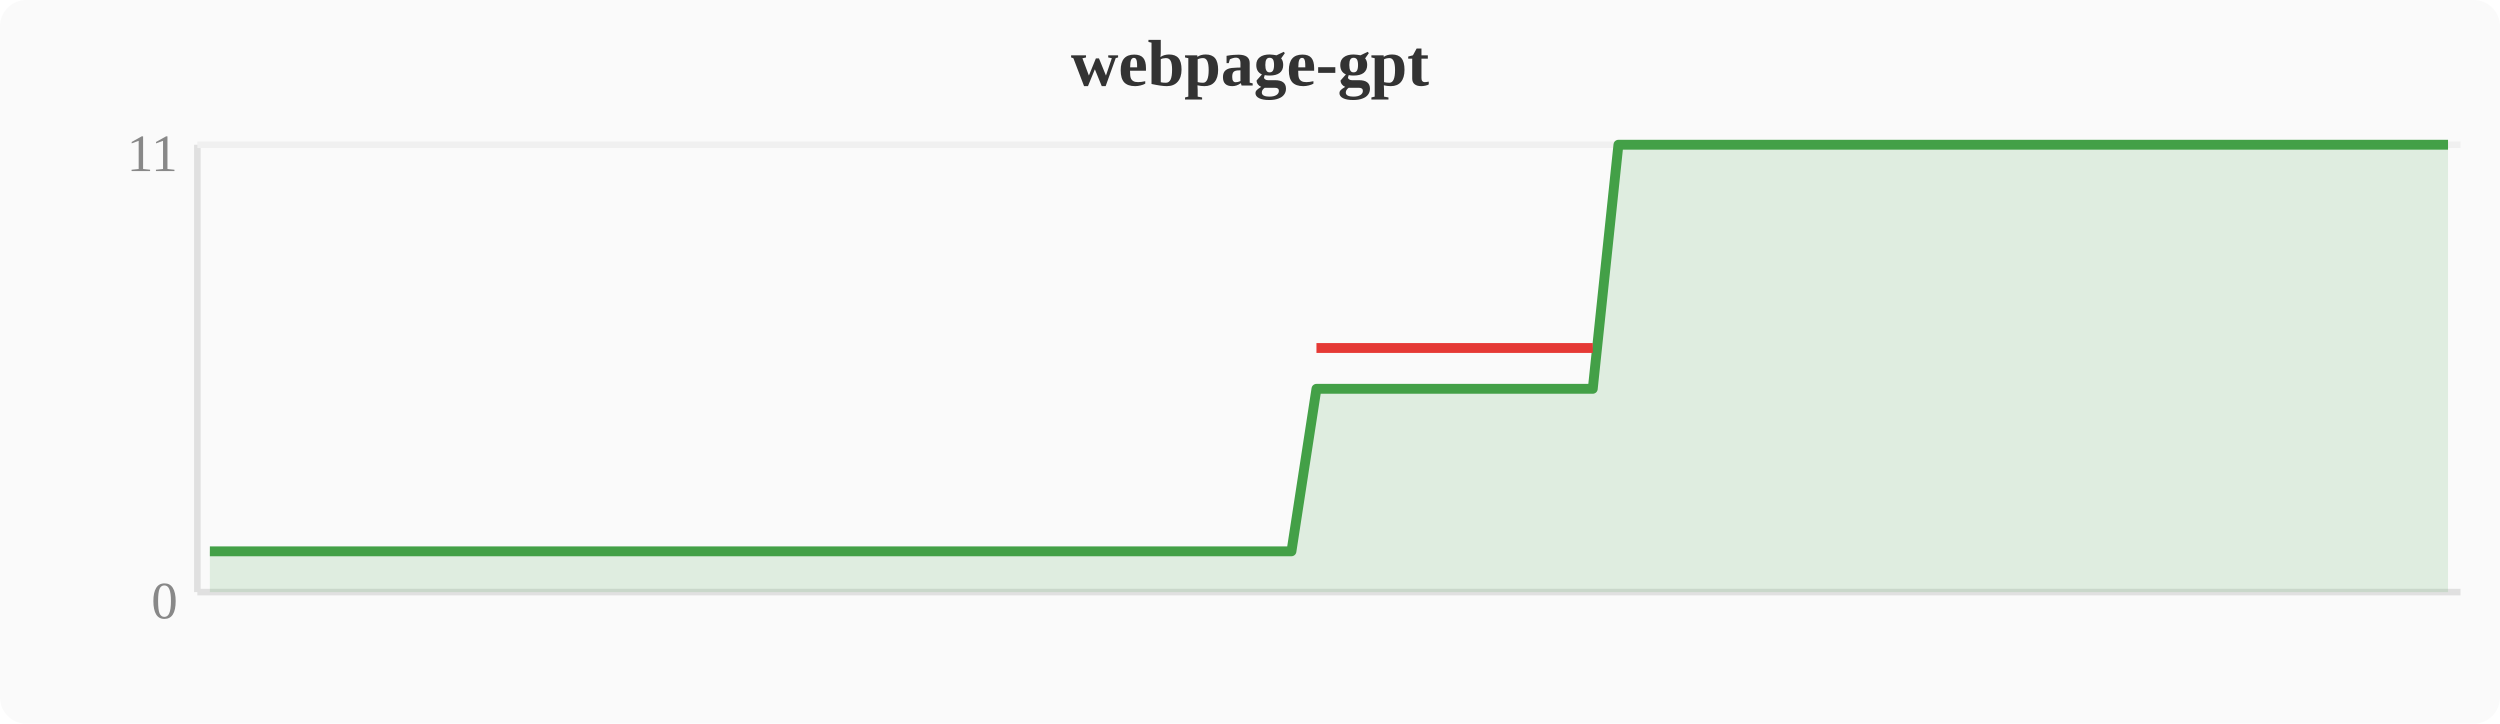
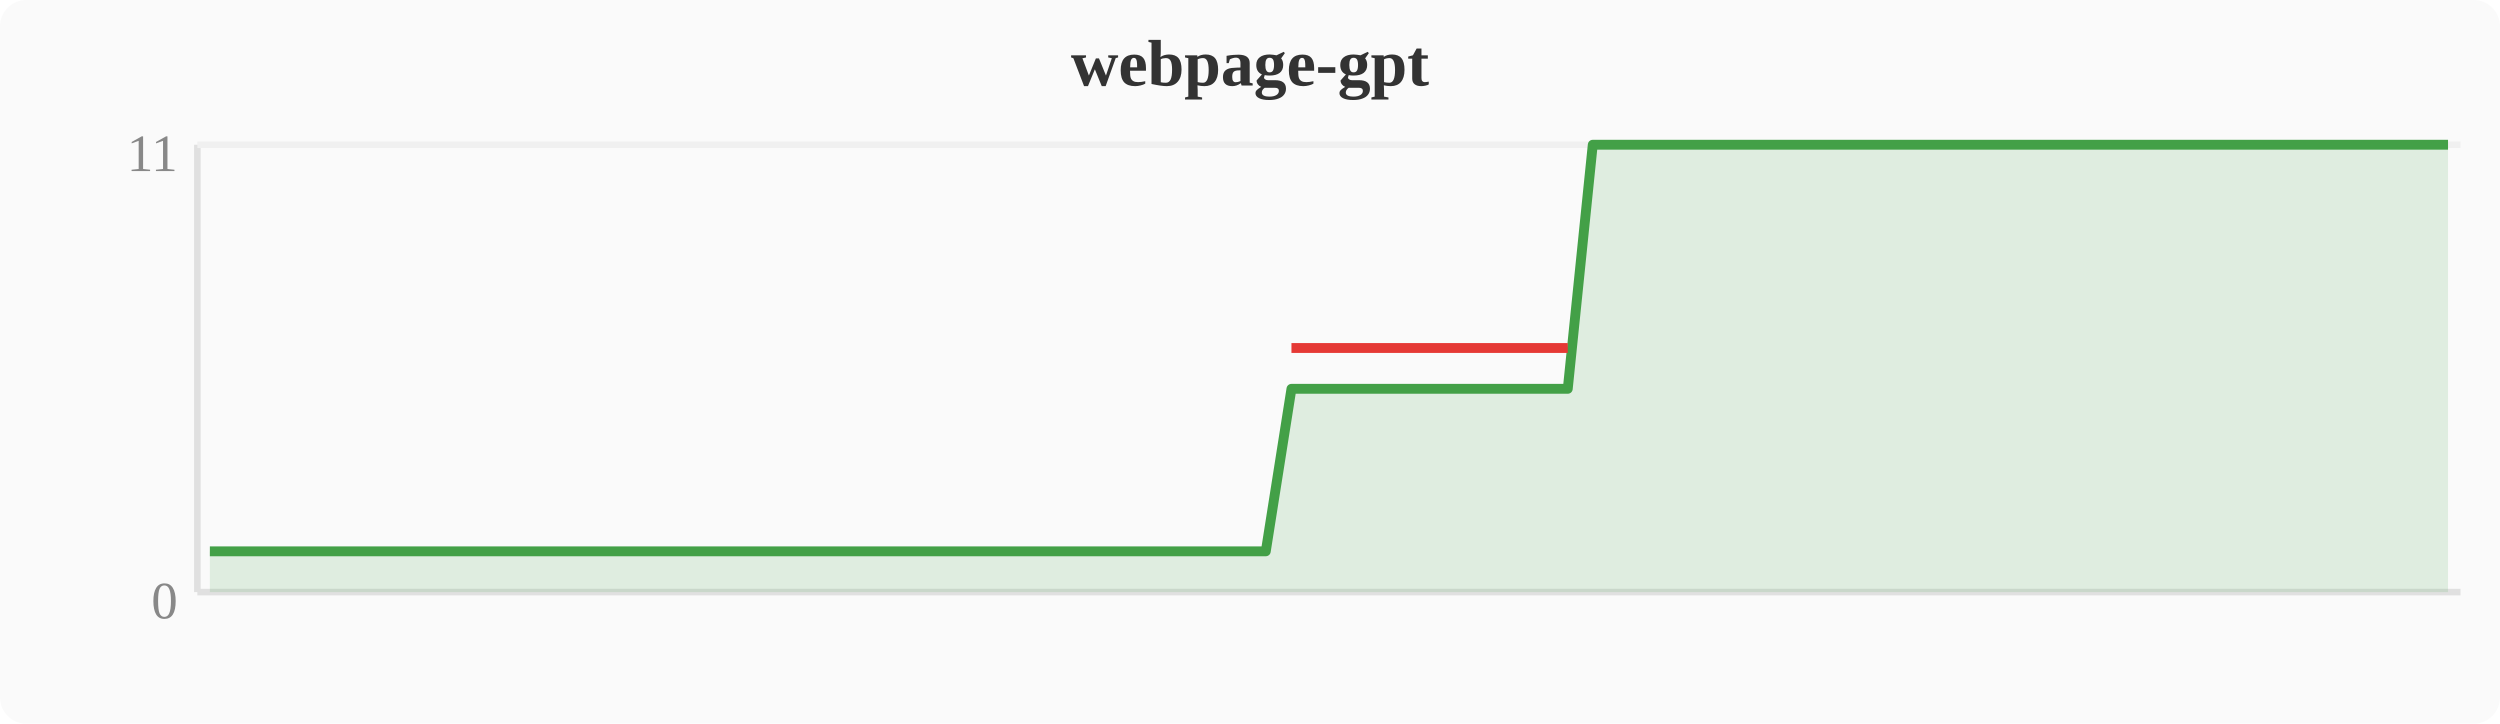
<svg xmlns="http://www.w3.org/2000/svg" width="380" height="110" viewBox="0 0 380 110">
  <rect width="380" height="110" fill="#fafafa" rx="4" />
  <text x="190" y="13" text-anchor="middle" font-size="10" font-weight="bold" fill="#333">webpage-gpt</text>
  <line x1="30" y1="22" x2="30" y2="90" stroke="#e0e0e0" stroke-width="1" />
  <line x1="30" y1="90" x2="374" y2="90" stroke="#e0e0e0" stroke-width="1" />
  <line x1="30" y1="22" x2="374" y2="22" stroke="#f0f0f0" stroke-width="1" />
  <text x="27" y="94" text-anchor="end" font-size="8" fill="#888">0</text>
  <text x="27" y="26" text-anchor="end" font-size="8" fill="#888">11</text>
-   <polygon points="31.9,83.8 35.7,83.8 39.6,83.8 43.4,83.8 47.2,83.8 51.0,83.8 54.8,83.8 58.7,83.8 62.5,83.8 66.3,83.8 70.1,83.8 74.0,83.8 77.8,83.8 81.6,83.8 85.4,83.8 89.2,83.8 93.1,83.8 96.9,83.8 100.7,83.8 104.5,83.8 108.4,83.8 112.2,83.8 116.0,83.8 119.8,83.8 123.6,83.8 127.5,83.8 131.3,83.8 135.1,83.8 138.9,83.8 142.8,83.8 146.6,83.8 150.4,83.8 154.2,83.8 158.0,83.8 161.9,83.8 165.7,83.8 169.5,83.8 173.3,83.8 177.2,83.8 181.0,83.8 184.8,83.8 188.6,83.8 192.4,83.8 196.3,83.8 200.1,59.1 203.9,59.1 207.7,59.1 211.6,59.1 215.4,59.1 219.2,59.1 223.0,59.1 226.8,59.1 230.7,59.1 234.5,59.1 238.3,59.1 242.1,59.1 246.0,22.0 249.8,22.0 253.6,22.0 257.4,22.0 261.2,22.0 265.1,22.0 268.9,22.0 272.7,22.0 276.5,22.0 280.4,22.0 284.2,22.0 288.0,22.0 291.8,22.0 295.6,22.0 299.5,22.0 303.3,22.0 307.1,22.0 310.9,22.0 314.8,22.0 318.6,22.0 322.4,22.0 326.2,22.0 330.0,22.0 333.9,22.0 337.7,22.0 341.5,22.0 345.3,22.0 349.2,22.0 353.0,22.0 356.8,22.0 360.6,22.0 364.4,22.0 368.3,22.0 372.1,22.0 372.1,90 31.9,90" fill="#43a047" opacity="0.15" />
-   <polyline points="31.9,83.8 35.7,83.8 39.6,83.8 43.4,83.8 47.2,83.8 51.0,83.8 54.8,83.8 58.7,83.8 62.5,83.8 66.3,83.8 70.1,83.8 74.0,83.8 77.8,83.8 81.6,83.8 85.4,83.8 89.2,83.8 93.1,83.8 96.9,83.8 100.7,83.8 104.5,83.8 108.4,83.8 112.2,83.8 116.0,83.8 119.8,83.8 123.6,83.8 127.5,83.8 131.3,83.8 135.1,83.8 138.9,83.8 142.8,83.8 146.6,83.8 150.4,83.8 154.2,83.8 158.0,83.8 161.9,83.8 165.7,83.8 169.5,83.8 173.3,83.8 177.2,83.8 181.0,83.8 184.8,83.8 188.6,83.8 192.4,83.8 196.3,83.8 200.1,59.1 203.9,59.1 207.7,59.1 211.6,59.1 215.4,59.1 219.2,59.1 223.0,59.1 226.8,59.1 230.7,59.1 234.5,59.1 238.3,59.1 242.1,59.1 246.0,22.0 249.8,22.0 253.6,22.0 257.4,22.0 261.2,22.0 265.1,22.0 268.9,22.0 272.7,22.0 276.5,22.0 280.4,22.0 284.2,22.0 288.0,22.0 291.8,22.0 295.6,22.0 299.5,22.0 303.3,22.0 307.1,22.0 310.9,22.0 314.8,22.0 318.6,22.0 322.4,22.0 326.2,22.0 330.0,22.0 333.9,22.0 337.7,22.0 341.5,22.0 345.3,22.0 349.2,22.0 353.0,22.0 356.8,22.0 360.6,22.0 364.4,22.0 368.3,22.0 372.1,22.0" fill="none" stroke="#43a047" stroke-width="1.5" stroke-linejoin="round" />
-   <polyline points="200.1,52.9 203.9,52.9 207.7,52.9 211.6,52.9 215.4,52.9 219.2,52.9 223.0,52.9 226.8,52.9 230.7,52.9 234.5,52.9 238.3,52.9 242.1,52.9" fill="none" stroke="#e53935" stroke-width="1.5" stroke-linejoin="round" />
+   <polygon points="31.9,83.8 35.7,83.8 39.6,83.8 43.4,83.8 47.2,83.8 51.0,83.8 54.8,83.8 58.7,83.8 62.5,83.8 66.3,83.8 70.1,83.8 74.0,83.8 77.8,83.8 81.6,83.8 85.4,83.8 89.2,83.8 93.1,83.8 96.9,83.8 100.7,83.8 104.5,83.8 108.4,83.8 112.2,83.8 116.0,83.8 119.8,83.8 123.6,83.8 127.5,83.8 131.3,83.8 135.1,83.8 138.9,83.8 142.8,83.8 146.6,83.8 150.4,83.8 154.2,83.8 158.0,83.8 161.9,83.8 165.7,83.8 169.5,83.8 173.3,83.8 177.2,83.8 181.0,83.8 184.8,83.8 188.6,83.8 192.4,83.8 196.3,59.1 200.1,59.1 203.9,59.1 207.7,59.1 211.6,59.1 215.4,59.1 219.2,59.1 223.0,59.1 226.8,59.1 230.7,59.1 234.5,59.1 238.3,59.1 242.1,22.0 246.0,22.0 249.8,22.0 253.6,22.0 257.4,22.0 261.2,22.0 265.1,22.0 268.9,22.0 272.7,22.0 276.5,22.0 280.4,22.0 284.2,22.0 288.0,22.0 291.8,22.0 295.6,22.0 299.5,22.0 303.3,22.0 307.1,22.0 310.9,22.0 314.8,22.0 318.6,22.0 322.4,22.0 326.2,22.0 330.0,22.0 333.9,22.0 337.7,22.0 341.5,22.0 345.3,22.0 349.2,22.0 353.0,22.0 356.8,22.0 360.6,22.0 364.4,22.0 368.3,22.0 372.1,22.0 372.1,90 31.9,90" fill="#43a047" opacity="0.15" />
+   <polyline points="31.9,83.8 35.7,83.8 39.6,83.8 43.4,83.8 47.2,83.8 51.0,83.8 54.8,83.8 58.7,83.8 62.5,83.8 66.3,83.8 70.1,83.8 74.0,83.8 77.8,83.8 81.6,83.8 85.4,83.8 89.2,83.8 93.1,83.8 96.9,83.8 100.7,83.8 104.5,83.8 108.4,83.8 112.2,83.8 116.0,83.8 119.8,83.8 123.6,83.8 127.5,83.8 131.3,83.8 135.1,83.8 138.9,83.8 142.8,83.8 146.6,83.8 150.4,83.8 154.2,83.8 158.0,83.8 161.9,83.8 165.7,83.8 169.5,83.8 173.3,83.8 177.2,83.8 181.0,83.8 184.8,83.8 188.6,83.8 192.4,83.8 196.3,59.1 200.1,59.1 203.9,59.1 207.7,59.1 211.6,59.1 215.4,59.1 219.2,59.1 223.0,59.1 226.8,59.1 230.7,59.1 234.5,59.1 238.3,59.1 242.1,22.0 246.0,22.0 249.8,22.0 253.6,22.0 257.4,22.0 261.2,22.0 265.1,22.0 268.9,22.0 272.7,22.0 276.5,22.0 280.4,22.0 284.2,22.0 288.0,22.0 291.8,22.0 295.6,22.0 299.5,22.0 303.3,22.0 307.1,22.0 310.9,22.0 314.8,22.0 318.6,22.0 322.4,22.0 326.2,22.0 330.0,22.0 333.9,22.0 337.7,22.0 341.5,22.0 345.3,22.0 349.2,22.0 353.0,22.0 356.8,22.0 360.6,22.0 364.4,22.0 368.3,22.0 372.1,22.0" fill="none" stroke="#43a047" stroke-width="1.5" stroke-linejoin="round" />
+   <polyline points="196.3,52.9 200.1,52.9 203.9,52.9 207.7,52.9 211.6,52.9 215.4,52.9 219.2,52.9 223.0,52.9 226.8,52.9 230.7,52.9 234.5,52.9 238.3,52.9" fill="none" stroke="#e53935" stroke-width="1.5" stroke-linejoin="round" />
</svg>
